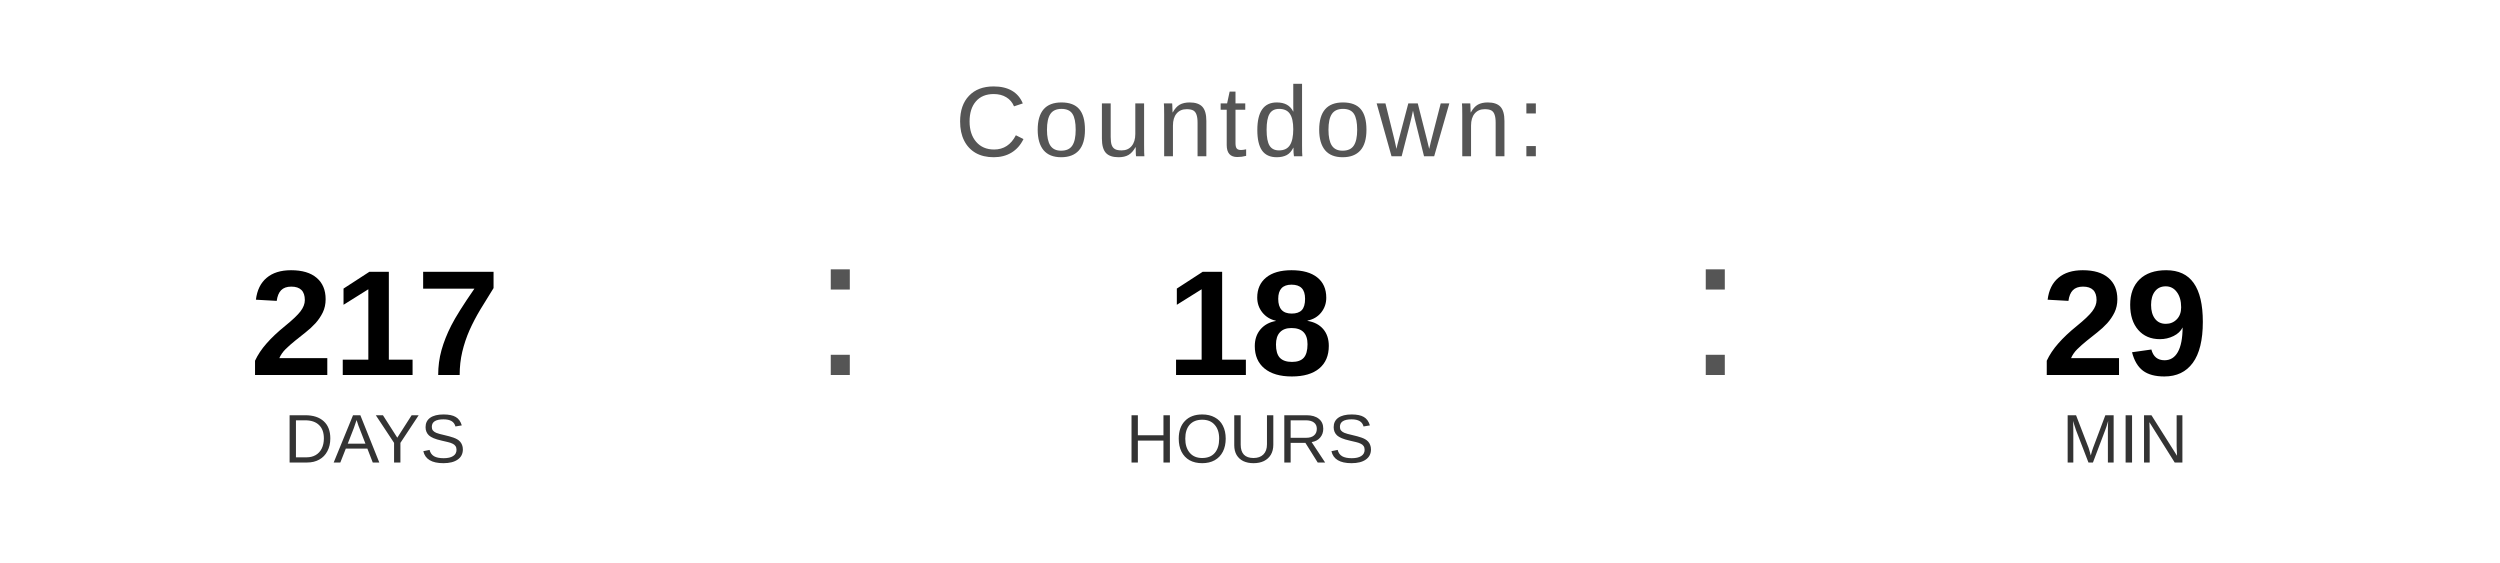
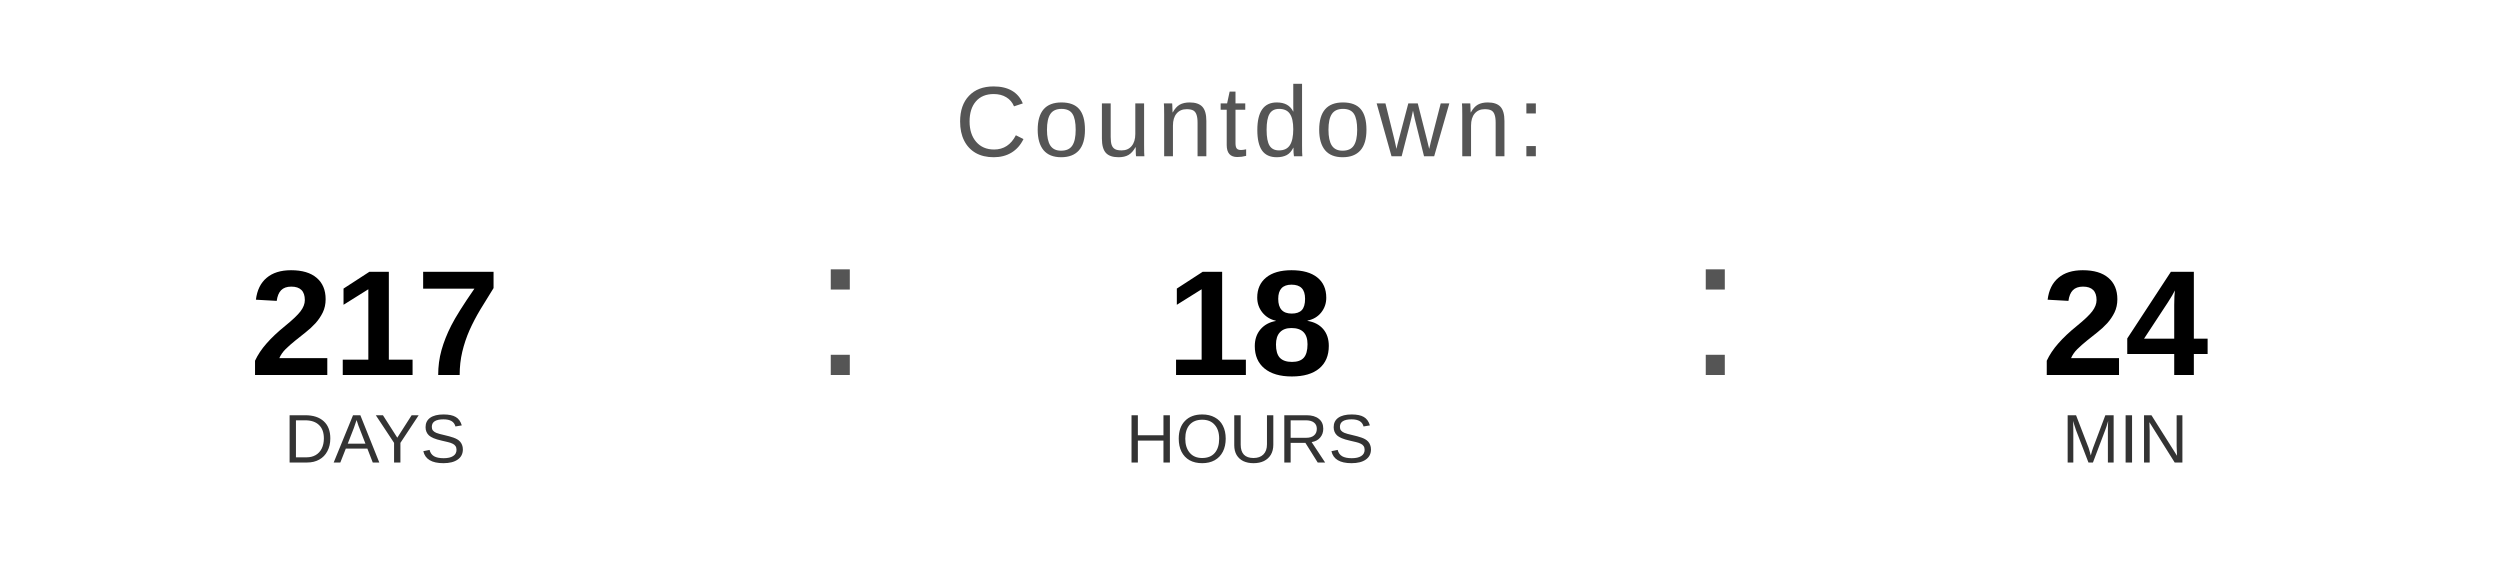
<svg xmlns="http://www.w3.org/2000/svg" width="400" height="90" viewBox="0 0 400 90">
  <text x="200" y="25" font-family="Arial, Helvetica, sans-serif" font-size="16" fill="#555555" text-anchor="middle" letter-spacing="1">
    Countdown:
  </text>
  <text x="60" y="60" font-family="Arial, Helvetica, sans-serif" font-size="24" font-weight="bold" fill="#000000" text-anchor="middle">217</text>
  <text x="60" y="74" font-family="Arial, Helvetica, sans-serif" font-size="11" fill="#333333" text-anchor="middle">DAYS</text>
  <text x="130" y="60" font-family="Arial, sans-serif" font-size="32" fill="#555555">:</text>
  <text x="200" y="60" font-family="Arial, Helvetica, sans-serif" font-size="24" font-weight="bold" fill="#000000" text-anchor="middle">18</text>
  <text x="200" y="74" font-family="Arial, Helvetica, sans-serif" font-size="11" fill="#333333" text-anchor="middle">HOURS</text>
  <text x="270" y="60" font-family="Arial, sans-serif" font-size="32" fill="#555555">:</text>
-   <text x="340" y="60" font-family="Arial, Helvetica, sans-serif" font-size="24" font-weight="bold" fill="#000000" text-anchor="middle">29</text>
+   <text x="340" y="60" font-family="Arial, Helvetica, sans-serif" font-size="24" font-weight="bold" fill="#000000" text-anchor="middle">24</text>
  <text x="340" y="74" font-family="Arial, Helvetica, sans-serif" font-size="11" fill="#333333" text-anchor="middle">MIN</text>
</svg>
